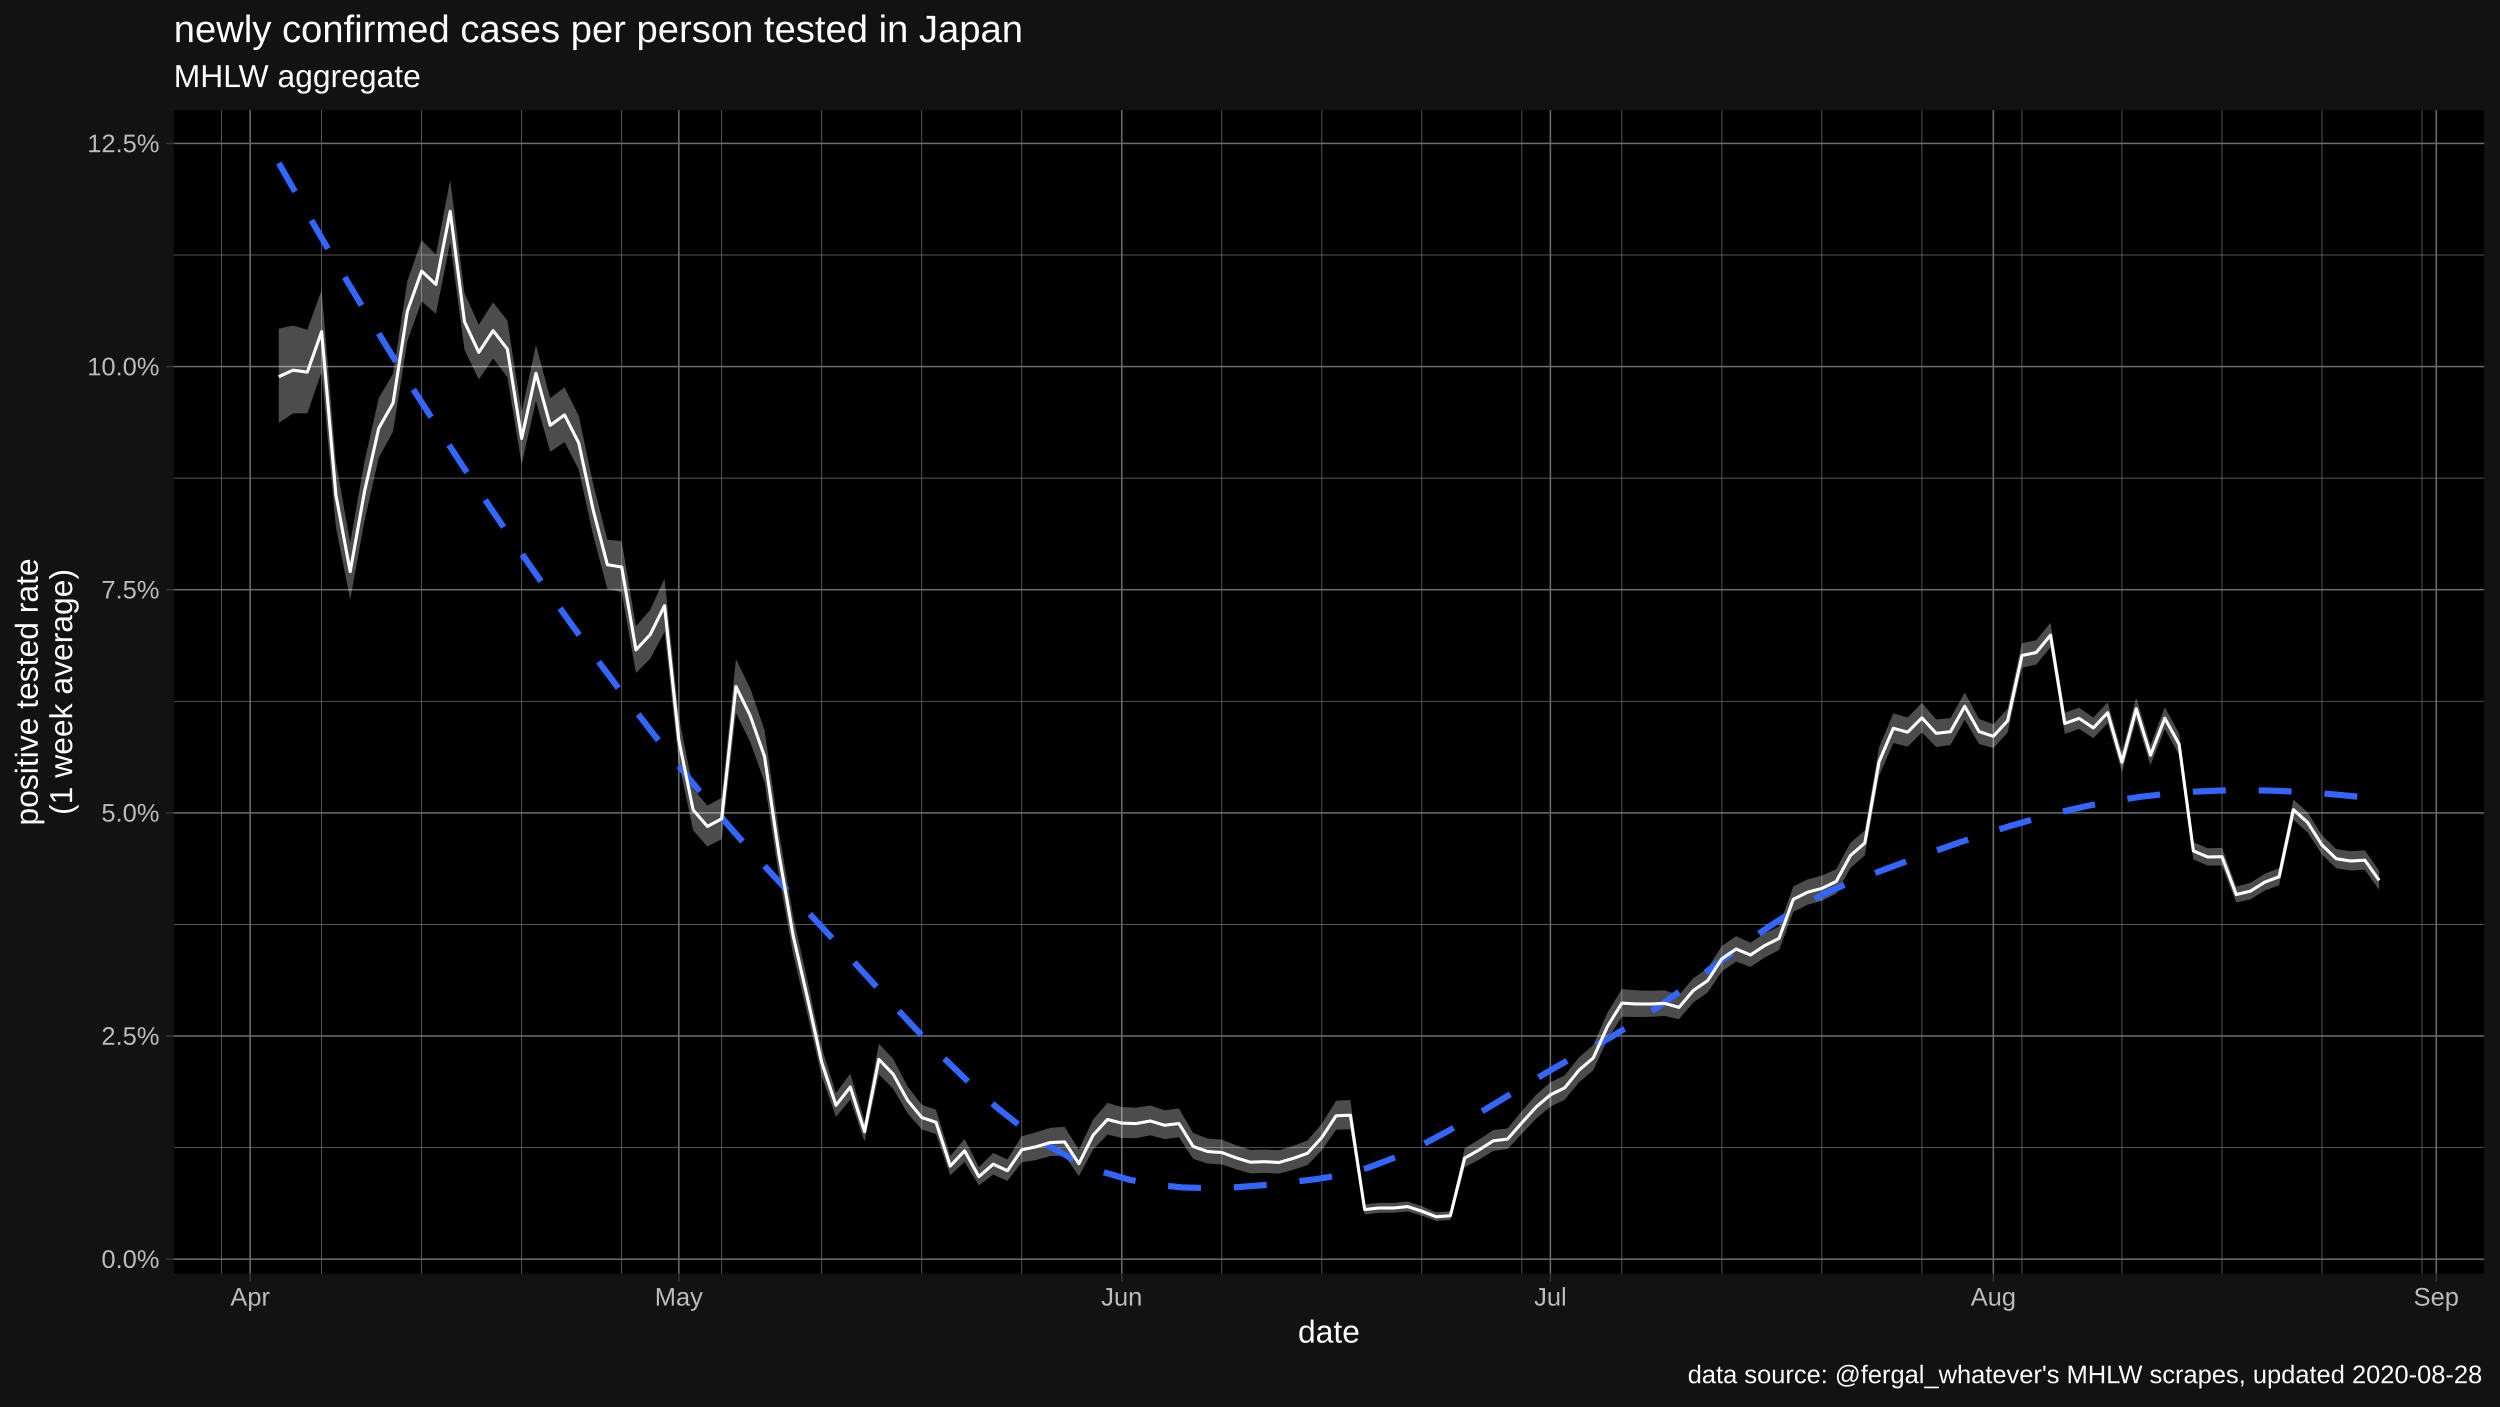
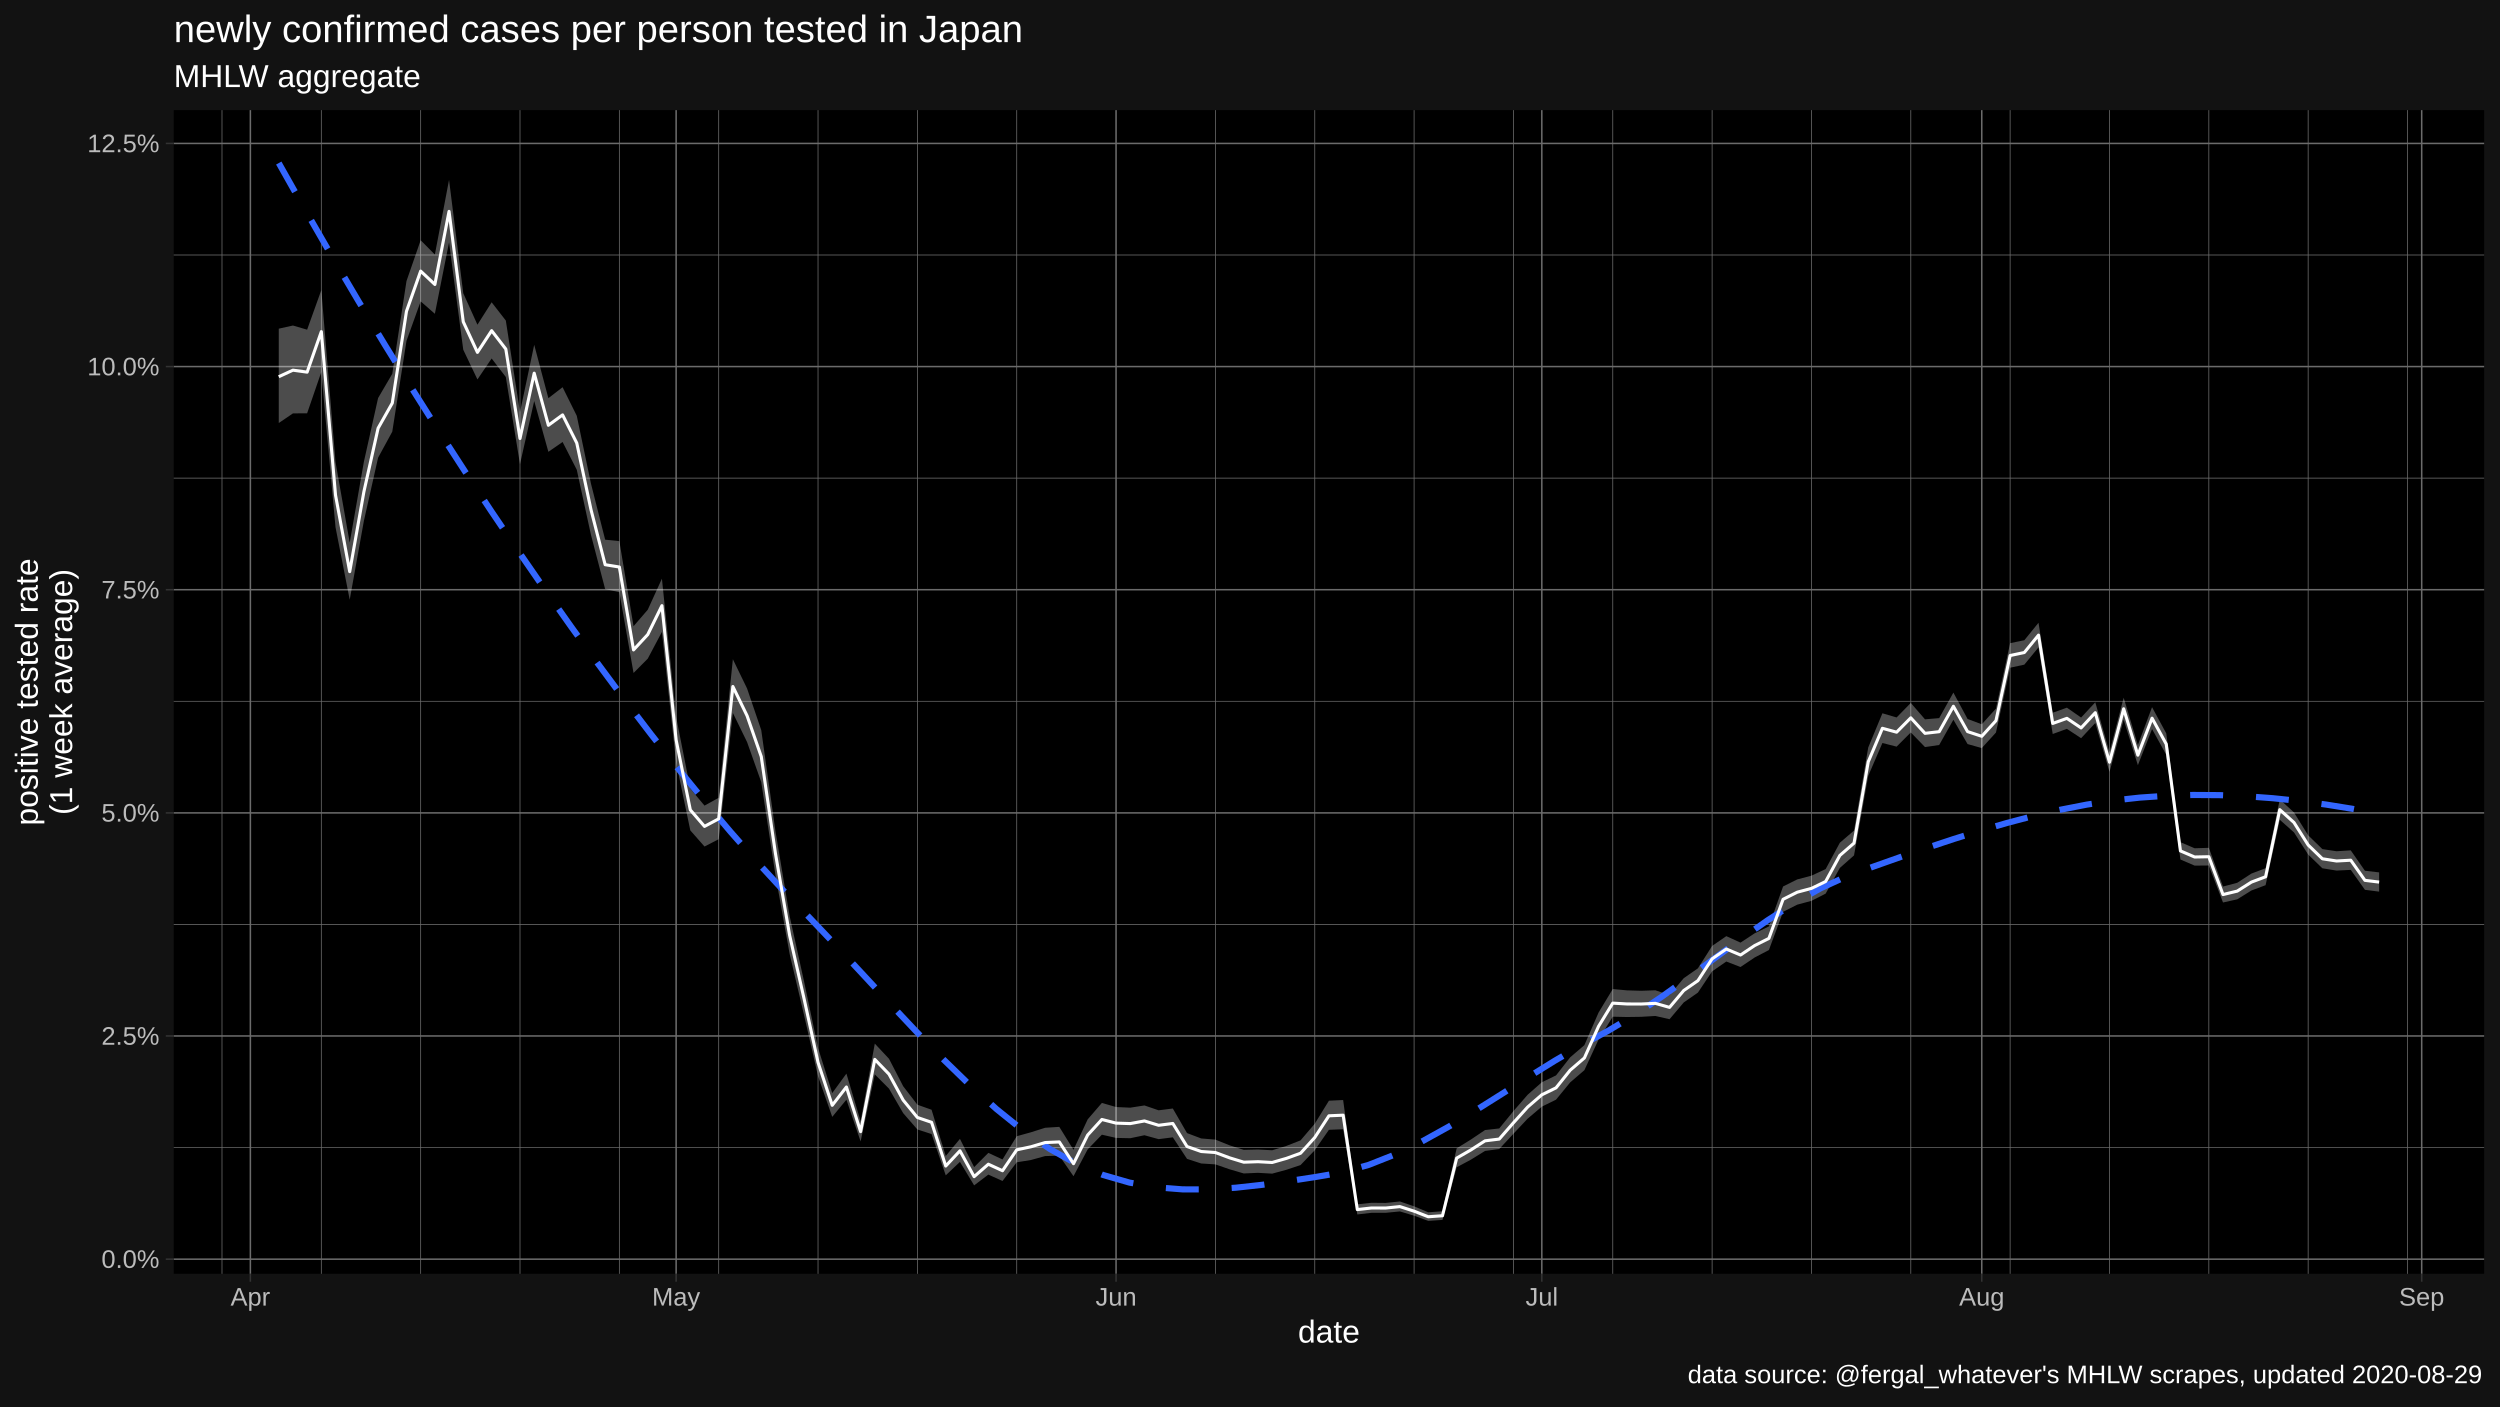
<svg xmlns="http://www.w3.org/2000/svg" viewBox="0 0 864.00 486.00">
  <defs>
    <style type="text/css">
    line, polyline, polygon, path, rect, circle {
      fill: none;
      stroke: #000000;
      stroke-linecap: round;
      stroke-linejoin: round;
      stroke-miterlimit: 10.00;
    }
  </style>
  </defs>
  <rect width="100%" height="100%" style="stroke: none; fill: #FFFFFF;" />
  <rect x="0.00" y="0.00" width="864.00" height="486.00" style="stroke-width: 1.07; stroke: #121212; fill: #121212;" />
  <defs>
    <clipPath id="cpNjAuMDR8ODU4LjUyfDQ0MC4yMnwzOC4wNw==">
      <rect x="60.04" y="38.07" width="798.48" height="402.15" />
    </clipPath>
  </defs>
  <rect x="60.04" y="38.07" width="798.48" height="402.15" style="stroke-width: 1.07; stroke: none; fill: #000000;" clip-path="url(#cpNjAuMDR8ODU4LjUyfDQ0MC4yMnwzOC4wNw==)" />
  <polyline points="60.04,396.60 858.52,396.60 " style="stroke-width: 0.27; stroke: #6B6B6B; stroke-linecap: butt;" clip-path="url(#cpNjAuMDR8ODU4LjUyfDQ0MC4yMnwzOC4wNw==)" />
  <polyline points="60.04,319.48 858.52,319.48 " style="stroke-width: 0.27; stroke: #6B6B6B; stroke-linecap: butt;" clip-path="url(#cpNjAuMDR8ODU4LjUyfDQ0MC4yMnwzOC4wNw==)" />
  <polyline points="60.04,242.37 858.52,242.37 " style="stroke-width: 0.27; stroke: #6B6B6B; stroke-linecap: butt;" clip-path="url(#cpNjAuMDR8ODU4LjUyfDQ0MC4yMnwzOC4wNw==)" />
  <polyline points="60.04,165.25 858.52,165.25 " style="stroke-width: 0.27; stroke: #6B6B6B; stroke-linecap: butt;" clip-path="url(#cpNjAuMDR8ODU4LjUyfDQ0MC4yMnwzOC4wNw==)" />
  <polyline points="60.04,88.13 858.52,88.13 " style="stroke-width: 0.27; stroke: #6B6B6B; stroke-linecap: butt;" clip-path="url(#cpNjAuMDR8ODU4LjUyfDQ0MC4yMnwzOC4wNw==)" />
-   <polyline points="76.58,440.22 76.58,38.07 " style="stroke-width: 0.27; stroke: #6B6B6B; stroke-linecap: butt;" clip-path="url(#cpNjAuMDR8ODU4LjUyfDQ0MC4yMnwzOC4wNw==)" />
-   <polyline points="111.15,440.22 111.15,38.07 " style="stroke-width: 0.27; stroke: #6B6B6B; stroke-linecap: butt;" clip-path="url(#cpNjAuMDR8ODU4LjUyfDQ0MC4yMnwzOC4wNw==)" />
-   <polyline points="145.72,440.22 145.72,38.07 " style="stroke-width: 0.27; stroke: #6B6B6B; stroke-linecap: butt;" clip-path="url(#cpNjAuMDR8ODU4LjUyfDQ0MC4yMnwzOC4wNw==)" />
-   <polyline points="180.28,440.22 180.28,38.07 " style="stroke-width: 0.27; stroke: #6B6B6B; stroke-linecap: butt;" clip-path="url(#cpNjAuMDR8ODU4LjUyfDQ0MC4yMnwzOC4wNw==)" />
-   <polyline points="214.85,440.22 214.85,38.07 " style="stroke-width: 0.27; stroke: #6B6B6B; stroke-linecap: butt;" clip-path="url(#cpNjAuMDR8ODU4LjUyfDQ0MC4yMnwzOC4wNw==)" />
-   <polyline points="249.41,440.22 249.41,38.07 " style="stroke-width: 0.27; stroke: #6B6B6B; stroke-linecap: butt;" clip-path="url(#cpNjAuMDR8ODU4LjUyfDQ0MC4yMnwzOC4wNw==)" />
-   <polyline points="283.98,440.22 283.98,38.07 " style="stroke-width: 0.27; stroke: #6B6B6B; stroke-linecap: butt;" clip-path="url(#cpNjAuMDR8ODU4LjUyfDQ0MC4yMnwzOC4wNw==)" />
-   <polyline points="318.55,440.22 318.55,38.07 " style="stroke-width: 0.27; stroke: #6B6B6B; stroke-linecap: butt;" clip-path="url(#cpNjAuMDR8ODU4LjUyfDQ0MC4yMnwzOC4wNw==)" />
-   <polyline points="353.11,440.22 353.11,38.07 " style="stroke-width: 0.27; stroke: #6B6B6B; stroke-linecap: butt;" clip-path="url(#cpNjAuMDR8ODU4LjUyfDQ0MC4yMnwzOC4wNw==)" />
-   <polyline points="422.25,440.22 422.25,38.07 " style="stroke-width: 0.27; stroke: #6B6B6B; stroke-linecap: butt;" clip-path="url(#cpNjAuMDR8ODU4LjUyfDQ0MC4yMnwzOC4wNw==)" />
-   <polyline points="456.81,440.22 456.81,38.07 " style="stroke-width: 0.27; stroke: #6B6B6B; stroke-linecap: butt;" clip-path="url(#cpNjAuMDR8ODU4LjUyfDQ0MC4yMnwzOC4wNw==)" />
-   <polyline points="491.38,440.22 491.38,38.07 " style="stroke-width: 0.27; stroke: #6B6B6B; stroke-linecap: butt;" clip-path="url(#cpNjAuMDR8ODU4LjUyfDQ0MC4yMnwzOC4wNw==)" />
-   <polyline points="525.94,440.22 525.94,38.07 " style="stroke-width: 0.27; stroke: #6B6B6B; stroke-linecap: butt;" clip-path="url(#cpNjAuMDR8ODU4LjUyfDQ0MC4yMnwzOC4wNw==)" />
-   <polyline points="560.51,440.22 560.51,38.07 " style="stroke-width: 0.27; stroke: #6B6B6B; stroke-linecap: butt;" clip-path="url(#cpNjAuMDR8ODU4LjUyfDQ0MC4yMnwzOC4wNw==)" />
-   <polyline points="595.08,440.22 595.08,38.07 " style="stroke-width: 0.27; stroke: #6B6B6B; stroke-linecap: butt;" clip-path="url(#cpNjAuMDR8ODU4LjUyfDQ0MC4yMnwzOC4wNw==)" />
-   <polyline points="629.64,440.22 629.64,38.07 " style="stroke-width: 0.27; stroke: #6B6B6B; stroke-linecap: butt;" clip-path="url(#cpNjAuMDR8ODU4LjUyfDQ0MC4yMnwzOC4wNw==)" />
-   <polyline points="664.21,440.22 664.21,38.07 " style="stroke-width: 0.27; stroke: #6B6B6B; stroke-linecap: butt;" clip-path="url(#cpNjAuMDR8ODU4LjUyfDQ0MC4yMnwzOC4wNw==)" />
-   <polyline points="698.78,440.22 698.78,38.07 " style="stroke-width: 0.27; stroke: #6B6B6B; stroke-linecap: butt;" clip-path="url(#cpNjAuMDR8ODU4LjUyfDQ0MC4yMnwzOC4wNw==)" />
-   <polyline points="733.34,440.22 733.34,38.07 " style="stroke-width: 0.27; stroke: #6B6B6B; stroke-linecap: butt;" clip-path="url(#cpNjAuMDR8ODU4LjUyfDQ0MC4yMnwzOC4wNw==)" />
-   <polyline points="767.91,440.22 767.91,38.07 " style="stroke-width: 0.27; stroke: #6B6B6B; stroke-linecap: butt;" clip-path="url(#cpNjAuMDR8ODU4LjUyfDQ0MC4yMnwzOC4wNw==)" />
-   <polyline points="802.47,440.22 802.47,38.07 " style="stroke-width: 0.27; stroke: #6B6B6B; stroke-linecap: butt;" clip-path="url(#cpNjAuMDR8ODU4LjUyfDQ0MC4yMnwzOC4wNw==)" />
-   <polyline points="837.04,440.22 837.04,38.07 " style="stroke-width: 0.27; stroke: #6B6B6B; stroke-linecap: butt;" clip-path="url(#cpNjAuMDR8ODU4LjUyfDQ0MC4yMnwzOC4wNw==)" />
+   <polyline points="76.72,440.22 76.72,38.07 " style="stroke-width: 0.27; stroke: #6B6B6B; stroke-linecap: butt;" clip-path="url(#cpNjAuMDR8ODU4LjUyfDQ0MC4yMnwzOC4wNw==)" />
+   <polyline points="111.05,440.22 111.05,38.07 " style="stroke-width: 0.27; stroke: #6B6B6B; stroke-linecap: butt;" clip-path="url(#cpNjAuMDR8ODU4LjUyfDQ0MC4yMnwzOC4wNw==)" />
+   <polyline points="145.38,440.22 145.38,38.07 " style="stroke-width: 0.27; stroke: #6B6B6B; stroke-linecap: butt;" clip-path="url(#cpNjAuMDR8ODU4LjUyfDQ0MC4yMnwzOC4wNw==)" />
+   <polyline points="179.71,440.22 179.71,38.07 " style="stroke-width: 0.27; stroke: #6B6B6B; stroke-linecap: butt;" clip-path="url(#cpNjAuMDR8ODU4LjUyfDQ0MC4yMnwzOC4wNw==)" />
+   <polyline points="214.05,440.22 214.05,38.07 " style="stroke-width: 0.27; stroke: #6B6B6B; stroke-linecap: butt;" clip-path="url(#cpNjAuMDR8ODU4LjUyfDQ0MC4yMnwzOC4wNw==)" />
+   <polyline points="248.38,440.22 248.38,38.07 " style="stroke-width: 0.27; stroke: #6B6B6B; stroke-linecap: butt;" clip-path="url(#cpNjAuMDR8ODU4LjUyfDQ0MC4yMnwzOC4wNw==)" />
+   <polyline points="282.71,440.22 282.71,38.07 " style="stroke-width: 0.27; stroke: #6B6B6B; stroke-linecap: butt;" clip-path="url(#cpNjAuMDR8ODU4LjUyfDQ0MC4yMnwzOC4wNw==)" />
+   <polyline points="317.05,440.22 317.05,38.07 " style="stroke-width: 0.27; stroke: #6B6B6B; stroke-linecap: butt;" clip-path="url(#cpNjAuMDR8ODU4LjUyfDQ0MC4yMnwzOC4wNw==)" />
+   <polyline points="351.38,440.22 351.38,38.07 " style="stroke-width: 0.27; stroke: #6B6B6B; stroke-linecap: butt;" clip-path="url(#cpNjAuMDR8ODU4LjUyfDQ0MC4yMnwzOC4wNw==)" />
+   <polyline points="420.04,440.22 420.04,38.07 " style="stroke-width: 0.27; stroke: #6B6B6B; stroke-linecap: butt;" clip-path="url(#cpNjAuMDR8ODU4LjUyfDQ0MC4yMnwzOC4wNw==)" />
+   <polyline points="454.38,440.22 454.38,38.07 " style="stroke-width: 0.27; stroke: #6B6B6B; stroke-linecap: butt;" clip-path="url(#cpNjAuMDR8ODU4LjUyfDQ0MC4yMnwzOC4wNw==)" />
+   <polyline points="488.71,440.22 488.71,38.07 " style="stroke-width: 0.27; stroke: #6B6B6B; stroke-linecap: butt;" clip-path="url(#cpNjAuMDR8ODU4LjUyfDQ0MC4yMnwzOC4wNw==)" />
+   <polyline points="523.04,440.22 523.04,38.07 " style="stroke-width: 0.27; stroke: #6B6B6B; stroke-linecap: butt;" clip-path="url(#cpNjAuMDR8ODU4LjUyfDQ0MC4yMnwzOC4wNw==)" />
+   <polyline points="557.37,440.22 557.37,38.07 " style="stroke-width: 0.27; stroke: #6B6B6B; stroke-linecap: butt;" clip-path="url(#cpNjAuMDR8ODU4LjUyfDQ0MC4yMnwzOC4wNw==)" />
+   <polyline points="591.71,440.22 591.71,38.07 " style="stroke-width: 0.27; stroke: #6B6B6B; stroke-linecap: butt;" clip-path="url(#cpNjAuMDR8ODU4LjUyfDQ0MC4yMnwzOC4wNw==)" />
+   <polyline points="626.04,440.22 626.04,38.07 " style="stroke-width: 0.27; stroke: #6B6B6B; stroke-linecap: butt;" clip-path="url(#cpNjAuMDR8ODU4LjUyfDQ0MC4yMnwzOC4wNw==)" />
+   <polyline points="660.37,440.22 660.37,38.07 " style="stroke-width: 0.27; stroke: #6B6B6B; stroke-linecap: butt;" clip-path="url(#cpNjAuMDR8ODU4LjUyfDQ0MC4yMnwzOC4wNw==)" />
+   <polyline points="694.70,440.22 694.70,38.07 " style="stroke-width: 0.27; stroke: #6B6B6B; stroke-linecap: butt;" clip-path="url(#cpNjAuMDR8ODU4LjUyfDQ0MC4yMnwzOC4wNw==)" />
+   <polyline points="729.04,440.22 729.04,38.07 " style="stroke-width: 0.27; stroke: #6B6B6B; stroke-linecap: butt;" clip-path="url(#cpNjAuMDR8ODU4LjUyfDQ0MC4yMnwzOC4wNw==)" />
+   <polyline points="763.37,440.22 763.37,38.07 " style="stroke-width: 0.27; stroke: #6B6B6B; stroke-linecap: butt;" clip-path="url(#cpNjAuMDR8ODU4LjUyfDQ0MC4yMnwzOC4wNw==)" />
+   <polyline points="797.70,440.22 797.70,38.07 " style="stroke-width: 0.27; stroke: #6B6B6B; stroke-linecap: butt;" clip-path="url(#cpNjAuMDR8ODU4LjUyfDQ0MC4yMnwzOC4wNw==)" />
+   <polyline points="832.04,440.22 832.04,38.07 " style="stroke-width: 0.27; stroke: #6B6B6B; stroke-linecap: butt;" clip-path="url(#cpNjAuMDR8ODU4LjUyfDQ0MC4yMnwzOC4wNw==)" />
  <polyline points="60.04,435.16 858.52,435.16 " style="stroke-width: 0.53; stroke: #6B6B6B; stroke-linecap: butt;" clip-path="url(#cpNjAuMDR8ODU4LjUyfDQ0MC4yMnwzOC4wNw==)" />
  <polyline points="60.04,358.04 858.52,358.04 " style="stroke-width: 0.53; stroke: #6B6B6B; stroke-linecap: butt;" clip-path="url(#cpNjAuMDR8ODU4LjUyfDQ0MC4yMnwzOC4wNw==)" />
  <polyline points="60.04,280.93 858.52,280.93 " style="stroke-width: 0.53; stroke: #6B6B6B; stroke-linecap: butt;" clip-path="url(#cpNjAuMDR8ODU4LjUyfDQ0MC4yMnwzOC4wNw==)" />
  <polyline points="60.04,203.81 858.52,203.81 " style="stroke-width: 0.53; stroke: #6B6B6B; stroke-linecap: butt;" clip-path="url(#cpNjAuMDR8ODU4LjUyfDQ0MC4yMnwzOC4wNw==)" />
  <polyline points="60.04,126.69 858.52,126.69 " style="stroke-width: 0.53; stroke: #6B6B6B; stroke-linecap: butt;" clip-path="url(#cpNjAuMDR8ODU4LjUyfDQ0MC4yMnwzOC4wNw==)" />
-   <polyline points="60.04,49.58 858.52,49.58 " style="stroke-width: 0.53; stroke: #6B6B6B; stroke-linecap: butt;" clip-path="url(#cpNjAuMDR8ODU4LjUyfDQ0MC4yMnwzOC4wNw==)" />
-   <polyline points="86.46,440.22 86.46,38.07 " style="stroke-width: 0.53; stroke: #6B6B6B; stroke-linecap: butt;" clip-path="url(#cpNjAuMDR8ODU4LjUyfDQ0MC4yMnwzOC4wNw==)" />
-   <polyline points="234.60,440.22 234.60,38.07 " style="stroke-width: 0.53; stroke: #6B6B6B; stroke-linecap: butt;" clip-path="url(#cpNjAuMDR8ODU4LjUyfDQ0MC4yMnwzOC4wNw==)" />
-   <polyline points="387.68,440.22 387.68,38.07 " style="stroke-width: 0.53; stroke: #6B6B6B; stroke-linecap: butt;" clip-path="url(#cpNjAuMDR8ODU4LjUyfDQ0MC4yMnwzOC4wNw==)" />
-   <polyline points="535.82,440.22 535.82,38.07 " style="stroke-width: 0.53; stroke: #6B6B6B; stroke-linecap: butt;" clip-path="url(#cpNjAuMDR8ODU4LjUyfDQ0MC4yMnwzOC4wNw==)" />
-   <polyline points="688.90,440.22 688.90,38.07 " style="stroke-width: 0.53; stroke: #6B6B6B; stroke-linecap: butt;" clip-path="url(#cpNjAuMDR8ODU4LjUyfDQ0MC4yMnwzOC4wNw==)" />
-   <polyline points="841.98,440.22 841.98,38.07 " style="stroke-width: 0.53; stroke: #6B6B6B; stroke-linecap: butt;" clip-path="url(#cpNjAuMDR8ODU4LjUyfDQ0MC4yMnwzOC4wNw==)" />
-   <polygon points="96.34,113.59 101.27,112.50 106.21,113.94 111.15,100.25 116.09,159.67 121.03,187.54 125.96,159.58 130.90,137.56 135.84,129.19 140.78,97.14 145.72,83.02 150.65,87.98 155.59,62.15 160.53,101.33 165.47,112.22 170.41,104.47 175.34,110.78 180.28,142.45 185.22,119.17 190.16,137.61 195.10,133.83 200.03,143.69 204.97,167.15 209.91,186.51 214.85,187.02 219.79,216.42 224.72,210.74 229.66,199.99 234.60,247.75 239.54,272.57 244.48,278.42 249.41,275.71 254.35,227.83 259.29,237.94 264.23,252.33 269.17,287.26 274.10,316.63 279.04,338.85 283.98,362.15 288.92,377.76 293.86,371.04 298.79,387.49 303.73,360.67 308.67,365.91 313.61,375.40 318.55,381.79 323.48,383.53 328.42,399.51 333.36,393.59 338.30,403.36 343.24,398.43 348.17,400.71 353.11,392.69 358.05,391.32 362.99,389.76 367.93,389.44 372.87,397.37 377.80,386.86 382.74,381.17 387.68,382.59 392.62,382.81 397.56,382.04 402.49,383.72 407.43,383.10 412.37,391.59 417.31,393.45 422.25,393.85 427.18,395.83 432.12,397.39 437.06,397.27 442.00,397.53 446.94,396.03 451.87,394.11 456.81,388.36 461.75,380.40 466.69,380.17 471.63,416.21 476.56,415.68 481.50,415.73 486.44,415.22 491.38,416.91 496.32,418.97 501.25,418.61 506.19,396.87 511.13,393.83 516.07,390.54 521.01,389.99 525.94,384.00 530.88,378.35 535.82,374.03 540.76,371.66 545.70,365.41 550.63,361.20 555.57,349.93 560.51,341.81 565.45,342.27 570.39,342.41 575.32,342.24 580.26,343.92 585.20,338.06 590.14,334.65 595.08,326.91 600.01,323.53 604.95,325.77 609.89,322.54 614.83,320.17 619.77,306.37 624.70,303.92 629.64,302.63 634.58,300.36 639.52,291.25 644.46,287.04 649.39,258.34 654.33,246.52 659.27,247.95 664.21,242.93 669.15,248.60 674.09,248.18 679.02,239.36 683.96,248.47 688.90,250.32 693.84,244.89 698.78,222.27 703.71,221.26 708.65,215.22 713.59,246.32 718.53,244.57 723.47,247.98 728.40,242.71 733.34,259.98 738.28,241.13 743.22,257.47 748.16,244.40 753.09,253.45 758.03,291.05 762.97,293.16 767.91,293.01 772.85,306.39 777.78,305.09 782.72,301.92 787.66,300.05 792.60,276.27 797.54,280.78 802.47,288.68 807.41,293.45 812.35,294.19 817.29,293.88 822.23,300.93 822.23,307.52 817.29,300.63 812.35,300.87 807.41,300.08 802.47,295.33 797.54,287.68 792.60,283.31 787.66,305.92 782.72,307.76 777.78,310.81 772.85,311.90 767.91,299.11 762.97,299.16 758.03,297.05 753.09,260.86 748.16,251.96 743.22,264.45 738.28,248.74 733.34,266.78 728.40,249.87 723.47,255.12 718.53,251.89 713.59,253.67 708.65,223.73 703.71,229.70 698.78,230.76 693.84,253.18 688.90,258.53 683.96,257.15 679.02,248.74 674.09,257.47 669.15,258.19 664.21,253.13 659.27,258.04 654.33,256.78 649.39,268.15 644.46,295.63 639.52,299.96 634.58,308.84 629.64,311.33 624.70,312.65 619.77,315.13 614.83,328.34 609.89,330.90 604.95,334.20 600.01,332.30 595.08,335.70 590.14,343.04 585.20,346.45 580.26,352.24 575.32,351.12 570.39,351.41 565.45,351.48 560.51,351.37 555.57,359.25 550.63,369.86 545.70,374.07 540.76,380.05 535.82,382.46 530.88,386.61 525.94,391.83 521.01,397.11 516.07,397.76 511.13,400.79 506.19,403.42 501.25,421.60 496.32,421.94 491.38,420.14 486.44,418.67 481.50,419.15 476.56,419.15 471.63,419.71 466.69,390.27 461.75,390.46 456.81,397.52 451.87,402.65 446.94,404.28 442.00,405.61 437.06,405.33 432.12,405.55 427.18,404.11 422.25,402.41 417.31,402.10 412.37,400.50 407.43,393.06 402.49,393.69 397.56,392.34 392.62,393.37 387.68,393.26 382.74,392.15 377.80,397.23 372.87,406.50 367.93,399.40 362.99,399.54 358.05,400.90 353.11,401.69 348.17,408.15 343.24,405.94 338.30,409.67 333.36,401.55 328.42,406.20 323.48,391.93 318.55,390.34 313.61,384.71 308.67,376.24 303.73,371.30 298.79,394.48 293.86,380.05 288.92,385.99 283.98,371.93 279.04,350.52 274.10,329.68 269.17,302.45 264.23,270.30 259.29,256.47 254.35,246.39 249.41,290.03 244.48,292.56 239.54,286.99 234.60,263.53 229.66,218.39 224.72,227.64 219.79,232.58 214.85,204.66 209.91,203.60 204.97,184.88 200.03,162.34 195.10,152.75 190.16,156.15 185.22,138.58 180.28,160.44 175.34,130.30 170.41,123.90 165.47,131.14 160.53,120.87 155.59,83.76 150.65,108.45 145.72,104.15 140.78,117.82 135.84,149.19 130.90,158.18 125.96,180.03 121.03,207.28 116.09,182.20 111.15,128.56 106.21,142.84 101.27,142.87 96.34,146.20 " style="stroke-width: 1.07; stroke: none; fill: #FFFFFF; fill-opacity: 0.30;" clip-path="url(#cpNjAuMDR8ODU4LjUyfDQ0MC4yMnwzOC4wNw==)" />
-   <polyline points="96.34,56.35 105.52,72.53 114.71,88.33 123.90,103.78 133.09,118.88 142.28,133.64 151.47,148.08 160.65,162.19 169.84,175.99 179.03,189.50 188.22,202.72 197.41,215.66 206.60,228.29 215.79,240.61 224.97,252.57 234.16,264.18 243.35,275.39 252.54,286.20 261.73,296.59 270.92,306.52 280.11,316.17 289.29,326.08 298.48,336.15 307.67,346.20 316.86,356.04 326.05,365.52 335.24,374.45 344.42,382.66 353.61,389.98 362.80,396.23 371.99,401.25 381.18,405.04 390.37,407.73 399.56,409.47 408.74,410.38 417.93,410.62 427.12,410.32 436.31,409.61 445.50,408.63 454.69,407.53 463.87,406.05 473.06,403.48 482.25,399.95 491.44,395.66 500.63,390.78 509.82,385.49 519.01,379.97 528.19,374.41 537.38,368.98 546.57,363.87 555.76,359.01 564.95,353.43 574.14,347.21 583.33,340.58 592.51,333.77 601.70,327.02 610.89,320.57 620.08,314.64 629.27,309.48 638.46,305.31 647.64,301.86 656.83,298.43 666.02,295.07 675.21,291.82 684.40,288.71 693.59,285.79 702.78,283.10 711.96,280.67 721.15,278.56 730.34,276.79 739.53,275.40 748.72,274.35 757.91,273.63 767.10,273.22 776.28,273.09 785.47,273.25 794.66,273.65 803.85,274.30 813.04,275.16 822.23,276.23 " style="stroke-width: 2.13; stroke: #3366FF; stroke-dasharray: 11.38,11.38; stroke-linecap: butt;" clip-path="url(#cpNjAuMDR8ODU4LjUyfDQ0MC4yMnwzOC4wNw==)" />
-   <polyline points="96.34,130.19 101.27,127.93 106.21,128.62 111.15,114.61 116.09,171.10 121.03,197.55 125.96,169.94 130.90,147.99 135.84,139.31 140.78,107.59 145.72,93.69 150.65,98.31 155.59,73.06 160.53,111.20 165.47,121.78 170.41,114.28 175.34,120.64 180.28,151.54 185.22,128.98 190.16,146.98 195.10,143.39 200.03,153.12 204.97,176.12 209.91,195.16 214.85,195.96 219.79,224.61 224.72,219.30 229.66,209.32 234.60,255.76 239.54,279.90 244.48,285.61 249.41,282.99 254.35,237.26 259.29,247.37 264.23,261.48 269.17,295.00 274.10,323.29 279.04,344.82 283.98,367.17 288.92,381.99 293.86,375.67 298.79,391.09 303.73,366.13 308.67,371.23 313.61,380.20 318.55,386.20 323.48,387.87 328.42,402.98 333.36,397.72 338.30,406.65 343.24,402.35 348.17,404.60 353.11,397.38 358.05,396.33 362.99,394.87 367.93,394.65 372.87,402.17 377.80,392.27 382.74,386.89 387.68,388.15 392.62,388.31 397.56,387.40 402.49,388.90 407.43,388.28 412.37,396.23 417.31,397.96 422.25,398.31 427.18,400.15 432.12,401.65 437.06,401.48 442.00,401.75 446.94,400.34 451.87,398.56 456.81,393.12 461.75,385.62 466.69,385.41 471.63,418.03 476.56,417.48 481.50,417.50 486.44,417.00 491.38,418.58 496.32,420.51 501.25,420.16 506.19,400.25 511.13,397.42 516.07,394.27 521.01,393.66 525.94,388.04 530.88,382.60 535.82,378.36 540.76,375.96 545.70,369.85 550.63,365.63 555.57,354.69 560.51,346.68 565.45,346.97 570.39,346.99 575.32,346.76 580.26,348.15 585.20,342.32 590.14,338.91 595.08,331.37 600.01,327.98 604.95,330.05 609.89,326.78 614.83,324.31 619.77,310.80 624.70,308.34 629.64,307.03 634.58,304.65 639.52,295.65 644.46,291.38 649.39,263.30 654.33,251.70 659.27,253.04 664.21,248.08 669.15,253.44 674.09,252.87 679.02,244.09 683.96,252.84 688.90,254.46 693.84,249.07 698.78,226.55 703.71,225.51 708.65,219.50 713.59,250.02 718.53,248.26 723.47,251.57 728.40,246.31 733.34,263.41 738.28,244.96 743.22,260.98 748.16,248.21 753.09,257.18 758.03,294.07 762.97,296.18 767.91,296.08 772.85,309.16 777.78,307.97 782.72,304.86 787.66,303.01 792.60,279.82 797.54,284.26 802.47,292.03 807.41,296.79 812.35,297.56 817.29,297.29 822.23,304.25 " style="stroke-width: 1.07; stroke: #FFFFFF; stroke-linecap: butt;" clip-path="url(#cpNjAuMDR8ODU4LjUyfDQ0MC4yMnwzOC4wNw==)" />
+   <polyline points="60.04,49.57 858.52,49.57 " style="stroke-width: 0.53; stroke: #6B6B6B; stroke-linecap: butt;" clip-path="url(#cpNjAuMDR8ODU4LjUyfDQ0MC4yMnwzOC4wNw==)" />
+   <polyline points="86.53,440.22 86.53,38.07 " style="stroke-width: 0.53; stroke: #6B6B6B; stroke-linecap: butt;" clip-path="url(#cpNjAuMDR8ODU4LjUyfDQ0MC4yMnwzOC4wNw==)" />
+   <polyline points="233.67,440.22 233.67,38.07 " style="stroke-width: 0.53; stroke: #6B6B6B; stroke-linecap: butt;" clip-path="url(#cpNjAuMDR8ODU4LjUyfDQ0MC4yMnwzOC4wNw==)" />
+   <polyline points="385.71,440.22 385.71,38.07 " style="stroke-width: 0.53; stroke: #6B6B6B; stroke-linecap: butt;" clip-path="url(#cpNjAuMDR8ODU4LjUyfDQ0MC4yMnwzOC4wNw==)" />
+   <polyline points="532.85,440.22 532.85,38.07 " style="stroke-width: 0.53; stroke: #6B6B6B; stroke-linecap: butt;" clip-path="url(#cpNjAuMDR8ODU4LjUyfDQ0MC4yMnwzOC4wNw==)" />
+   <polyline points="684.90,440.22 684.90,38.07 " style="stroke-width: 0.53; stroke: #6B6B6B; stroke-linecap: butt;" clip-path="url(#cpNjAuMDR8ODU4LjUyfDQ0MC4yMnwzOC4wNw==)" />
+   <polyline points="836.94,440.22 836.94,38.07 " style="stroke-width: 0.53; stroke: #6B6B6B; stroke-linecap: butt;" clip-path="url(#cpNjAuMDR8ODU4LjUyfDQ0MC4yMnwzOC4wNw==)" />
+   <polygon points="96.34,113.59 101.24,112.50 106.14,113.94 111.05,100.25 115.95,159.66 120.86,187.54 125.76,159.57 130.67,137.56 135.57,129.19 140.48,97.14 145.38,83.02 150.29,87.98 155.19,62.15 160.10,101.33 165.00,112.22 169.91,104.47 174.81,110.78 179.71,142.44 184.62,119.16 189.52,137.61 194.43,133.82 199.33,143.69 204.24,167.15 209.14,186.51 214.05,187.02 218.95,216.42 223.86,210.73 228.76,199.99 233.67,247.75 238.57,272.57 243.48,278.42 248.38,275.71 253.28,227.83 258.19,237.94 263.09,252.33 268.00,287.26 272.90,316.63 277.81,338.85 282.71,362.15 287.62,377.76 292.52,371.04 297.43,387.49 302.33,360.67 307.24,365.91 312.14,375.40 317.05,381.79 321.95,383.53 326.85,399.51 331.76,393.59 336.66,403.36 341.57,398.43 346.47,400.71 351.38,392.68 356.28,391.32 361.19,389.76 366.09,389.44 371.00,397.37 375.90,386.86 380.81,381.17 385.71,382.59 390.62,382.81 395.52,382.04 400.42,383.72 405.33,383.10 410.23,391.59 415.14,393.45 420.04,393.85 424.95,395.83 429.85,397.39 434.76,397.27 439.66,397.53 444.57,396.03 449.47,394.11 454.38,388.36 459.28,380.40 464.19,380.17 469.09,416.21 473.99,415.68 478.90,415.73 483.80,415.22 488.71,416.91 493.61,418.97 498.52,418.61 503.42,396.86 508.33,393.83 513.23,390.54 518.14,389.99 523.04,384.00 527.95,378.35 532.85,374.03 537.76,371.66 542.66,365.41 547.56,361.20 552.47,349.93 557.37,341.81 562.28,342.27 567.18,342.41 572.09,342.24 576.99,343.92 581.90,338.06 586.80,334.65 591.71,326.91 596.61,323.53 601.52,325.77 606.42,322.54 611.33,320.17 616.23,306.37 621.13,303.92 626.04,302.63 630.94,300.36 635.85,291.25 640.75,287.04 645.66,258.34 650.56,246.51 655.47,247.95 660.37,242.93 665.28,248.60 670.18,248.18 675.09,239.36 679.99,248.47 684.90,250.32 689.80,244.88 694.70,222.27 699.61,221.26 704.51,215.22 709.42,246.32 714.32,244.57 719.23,247.98 724.13,242.71 729.04,259.98 733.94,241.13 738.85,257.47 743.75,244.40 748.66,253.45 753.56,291.05 758.47,293.16 763.37,293.01 768.27,306.39 773.18,305.09 778.08,301.91 782.99,300.05 787.89,276.27 792.80,280.78 797.70,288.68 802.61,293.45 807.51,294.19 812.42,293.88 817.32,300.93 822.23,301.50 822.23,308.15 817.32,307.52 812.42,300.63 807.51,300.87 802.61,300.08 797.70,295.33 792.80,287.68 787.89,283.31 782.99,305.92 778.08,307.76 773.18,310.81 768.27,311.90 763.37,299.11 758.47,299.16 753.56,297.05 748.66,260.86 743.75,251.96 738.85,264.45 733.94,248.74 729.04,266.78 724.13,249.87 719.23,255.12 714.32,251.89 709.42,253.67 704.51,223.73 699.61,229.70 694.70,230.76 689.80,253.18 684.90,258.53 679.99,257.15 675.09,248.74 670.18,257.47 665.28,258.19 660.37,253.13 655.47,258.04 650.56,256.78 645.66,268.15 640.75,295.62 635.85,299.96 630.94,308.84 626.04,311.33 621.13,312.65 616.23,315.13 611.33,328.34 606.42,330.90 601.52,334.20 596.61,332.30 591.71,335.70 586.80,343.04 581.90,346.45 576.99,352.24 572.09,351.12 567.18,351.41 562.28,351.48 557.37,351.37 552.47,359.25 547.56,369.86 542.66,374.07 537.76,380.05 532.85,382.46 527.95,386.61 523.04,391.83 518.14,397.11 513.23,397.76 508.33,400.79 503.42,403.42 498.52,421.60 493.61,421.94 488.71,420.14 483.80,418.67 478.90,419.15 473.99,419.15 469.09,419.71 464.19,390.27 459.28,390.46 454.38,397.52 449.47,402.65 444.57,404.28 439.66,405.61 434.76,405.33 429.85,405.55 424.95,404.11 420.04,402.41 415.14,402.10 410.23,400.50 405.33,393.06 400.42,393.69 395.52,392.34 390.62,393.37 385.71,393.26 380.81,392.15 375.90,397.23 371.00,406.50 366.09,399.40 361.19,399.54 356.28,400.90 351.38,401.69 346.47,408.15 341.57,405.94 336.66,409.67 331.76,401.55 326.85,406.20 321.95,391.93 317.05,390.34 312.14,384.71 307.24,376.24 302.33,371.30 297.43,394.48 292.52,380.05 287.62,385.99 282.71,371.93 277.81,350.52 272.90,329.68 268.00,302.45 263.09,270.30 258.19,256.47 253.28,246.39 248.38,290.03 243.48,292.56 238.57,286.99 233.67,263.53 228.76,218.39 223.86,227.64 218.95,232.58 214.05,204.66 209.14,203.60 204.24,184.88 199.33,162.34 194.43,152.75 189.52,156.15 184.62,138.58 179.71,160.44 174.81,130.30 169.91,123.89 165.00,131.14 160.10,120.87 155.19,83.76 150.29,108.45 145.38,104.15 140.48,117.82 135.57,149.19 130.67,158.18 125.76,180.03 120.86,207.28 115.95,182.20 111.05,128.56 106.14,142.84 101.24,142.87 96.34,146.20 " style="stroke-width: 1.07; stroke: none; fill: #FFFFFF; fill-opacity: 0.30;" clip-path="url(#cpNjAuMDR8ODU4LjUyfDQ0MC4yMnwzOC4wNw==)" />
+   <polyline points="96.34,56.35 105.52,72.63 114.71,88.55 123.90,104.09 133.09,119.29 142.28,134.14 151.47,148.66 160.65,162.85 169.84,176.74 179.03,190.32 188.22,203.61 197.41,216.62 206.60,229.32 215.79,241.70 224.97,253.73 234.16,265.40 243.35,276.68 252.54,287.54 261.73,297.98 270.92,307.96 280.11,317.50 289.29,327.16 298.48,337.03 307.67,346.94 316.86,356.70 326.05,366.14 335.24,375.07 344.42,383.33 353.61,390.73 362.80,397.08 371.99,402.22 381.18,406.06 390.37,408.71 399.56,410.32 408.74,411.05 417.93,411.06 427.12,410.47 436.31,409.46 445.50,408.17 454.69,406.76 463.87,405.18 473.06,402.57 482.25,398.94 491.44,394.49 500.63,389.40 509.82,383.86 519.01,378.08 528.19,372.25 537.38,366.56 546.57,361.19 555.76,356.25 564.95,350.75 574.14,344.59 583.33,338.00 592.51,331.23 601.70,324.50 610.89,318.05 620.08,312.12 629.27,306.95 638.46,302.76 647.64,299.43 656.83,296.18 666.02,293.01 675.21,289.96 684.40,287.09 693.59,284.42 702.78,282.00 711.96,279.87 721.15,278.08 730.34,276.66 739.53,275.65 748.72,275.02 757.91,274.74 767.10,274.80 776.28,275.18 785.47,275.86 794.66,276.82 803.85,278.05 813.04,279.53 822.23,281.23 " style="stroke-width: 2.13; stroke: #3366FF; stroke-dasharray: 11.38,11.38; stroke-linecap: butt;" clip-path="url(#cpNjAuMDR8ODU4LjUyfDQ0MC4yMnwzOC4wNw==)" />
+   <polyline points="96.34,130.19 101.24,127.93 106.14,128.61 111.05,114.61 115.95,171.09 120.86,197.55 125.76,169.94 130.67,147.99 135.57,139.31 140.48,107.59 145.38,93.69 150.29,98.31 155.19,73.06 160.10,111.20 165.00,121.78 169.91,114.28 174.81,120.64 179.71,151.54 184.62,128.97 189.52,146.98 194.43,143.39 199.33,153.12 204.24,176.12 209.14,195.16 214.05,195.96 218.95,224.61 223.86,219.30 228.76,209.32 233.67,255.76 238.57,279.90 243.48,285.60 248.38,282.99 253.28,237.26 258.19,247.37 263.09,261.48 268.00,295.00 272.90,323.29 277.81,344.82 282.71,367.17 287.62,381.99 292.52,375.67 297.43,391.09 302.33,366.13 307.24,371.23 312.14,380.20 317.05,386.20 321.95,387.87 326.85,402.98 331.76,397.72 336.66,406.65 341.57,402.35 346.47,404.60 351.38,397.38 356.28,396.33 361.19,394.87 366.09,394.65 371.00,402.17 375.90,392.27 380.81,386.89 385.71,388.15 390.62,388.31 395.52,387.40 400.42,388.90 405.33,388.27 410.23,396.23 415.14,397.96 420.04,398.31 424.95,400.15 429.85,401.65 434.76,401.48 439.66,401.75 444.57,400.34 449.47,398.56 454.38,393.12 459.28,385.62 464.19,385.41 469.09,418.03 473.99,417.48 478.90,417.50 483.80,417.00 488.71,418.58 493.61,420.51 498.52,420.16 503.42,400.25 508.33,397.42 513.23,394.27 518.14,393.66 523.04,388.04 527.95,382.60 532.85,378.36 537.76,375.96 542.66,369.85 547.56,365.63 552.47,354.69 557.37,346.68 562.28,346.97 567.18,346.99 572.09,346.76 576.99,348.15 581.90,342.32 586.80,338.91 591.71,331.37 596.61,327.98 601.52,330.05 606.42,326.78 611.33,324.31 616.23,310.80 621.13,308.34 626.04,307.03 630.94,304.65 635.85,295.65 640.75,291.38 645.66,263.30 650.56,251.70 655.47,253.04 660.37,248.08 665.28,253.44 670.18,252.87 675.09,244.09 679.99,252.84 684.90,254.46 689.80,249.07 694.70,226.55 699.61,225.51 704.51,219.50 709.42,250.02 714.32,248.26 719.23,251.57 724.13,246.31 729.04,263.41 733.94,244.96 738.85,260.98 743.75,248.21 748.66,257.18 753.56,294.07 758.47,296.18 763.37,296.08 768.27,309.16 773.18,307.97 778.08,304.86 782.99,303.01 787.89,279.82 792.80,284.26 797.70,292.03 802.61,296.79 807.51,297.56 812.42,297.29 817.32,304.25 822.23,304.85 " style="stroke-width: 1.07; stroke: #FFFFFF; stroke-linecap: butt;" clip-path="url(#cpNjAuMDR8ODU4LjUyfDQ0MC4yMnwzOC4wNw==)" />
  <defs>
    <clipPath id="cpMC4wMHw4NjQuMDB8NDg2LjAwfDAuMDA=">
      <rect x="0.00" y="0.00" width="864.00" height="486.00" />
    </clipPath>
  </defs>
  <g clip-path="url(#cpMC4wMHw4NjQuMDB8NDg2LjAwfDAuMDA=)">
    <text x="35.05" y="438.19" style="font-size: 8.80px; fill: #BCBCBC; font-family: Liberation Sans;" textLength="20.06px" lengthAdjust="spacingAndGlyphs">0.0%</text>
  </g>
  <g clip-path="url(#cpMC4wMHw4NjQuMDB8NDg2LjAwfDAuMDA=)">
    <text x="35.05" y="361.07" style="font-size: 8.80px; fill: #BCBCBC; font-family: Liberation Sans;" textLength="20.06px" lengthAdjust="spacingAndGlyphs">2.5%</text>
  </g>
  <g clip-path="url(#cpMC4wMHw4NjQuMDB8NDg2LjAwfDAuMDA=)">
    <text x="35.05" y="283.95" style="font-size: 8.80px; fill: #BCBCBC; font-family: Liberation Sans;" textLength="20.06px" lengthAdjust="spacingAndGlyphs">5.0%</text>
  </g>
  <g clip-path="url(#cpMC4wMHw4NjQuMDB8NDg2LjAwfDAuMDA=)">
    <text x="35.05" y="206.84" style="font-size: 8.80px; fill: #BCBCBC; font-family: Liberation Sans;" textLength="20.06px" lengthAdjust="spacingAndGlyphs">7.5%</text>
  </g>
  <g clip-path="url(#cpMC4wMHw4NjQuMDB8NDg2LjAwfDAuMDA=)">
    <text x="30.16" y="129.72" style="font-size: 8.80px; fill: #BCBCBC; font-family: Liberation Sans;" textLength="24.95px" lengthAdjust="spacingAndGlyphs">10.0%</text>
  </g>
  <g clip-path="url(#cpMC4wMHw4NjQuMDB8NDg2LjAwfDAuMDA=)">
    <text x="30.16" y="52.60" style="font-size: 8.80px; fill: #BCBCBC; font-family: Liberation Sans;" textLength="24.95px" lengthAdjust="spacingAndGlyphs">12.5%</text>
  </g>
  <polyline points="57.30,435.16 60.04,435.16 " style="stroke-width: 0.53; stroke: #333333; stroke-linecap: butt;" clip-path="url(#cpMC4wMHw4NjQuMDB8NDg2LjAwfDAuMDA=)" />
  <polyline points="57.30,358.04 60.04,358.04 " style="stroke-width: 0.53; stroke: #333333; stroke-linecap: butt;" clip-path="url(#cpMC4wMHw4NjQuMDB8NDg2LjAwfDAuMDA=)" />
  <polyline points="57.30,280.93 60.04,280.93 " style="stroke-width: 0.53; stroke: #333333; stroke-linecap: butt;" clip-path="url(#cpMC4wMHw4NjQuMDB8NDg2LjAwfDAuMDA=)" />
  <polyline points="57.30,203.81 60.04,203.81 " style="stroke-width: 0.53; stroke: #333333; stroke-linecap: butt;" clip-path="url(#cpMC4wMHw4NjQuMDB8NDg2LjAwfDAuMDA=)" />
  <polyline points="57.30,126.69 60.04,126.69 " style="stroke-width: 0.53; stroke: #333333; stroke-linecap: butt;" clip-path="url(#cpMC4wMHw4NjQuMDB8NDg2LjAwfDAuMDA=)" />
-   <polyline points="57.30,49.58 60.04,49.58 " style="stroke-width: 0.53; stroke: #333333; stroke-linecap: butt;" clip-path="url(#cpMC4wMHw4NjQuMDB8NDg2LjAwfDAuMDA=)" />
-   <polyline points="86.46,442.96 86.46,440.22 " style="stroke-width: 0.53; stroke: #333333; stroke-linecap: butt;" clip-path="url(#cpMC4wMHw4NjQuMDB8NDg2LjAwfDAuMDA=)" />
-   <polyline points="234.60,442.96 234.60,440.22 " style="stroke-width: 0.53; stroke: #333333; stroke-linecap: butt;" clip-path="url(#cpMC4wMHw4NjQuMDB8NDg2LjAwfDAuMDA=)" />
-   <polyline points="387.68,442.96 387.68,440.22 " style="stroke-width: 0.53; stroke: #333333; stroke-linecap: butt;" clip-path="url(#cpMC4wMHw4NjQuMDB8NDg2LjAwfDAuMDA=)" />
-   <polyline points="535.82,442.96 535.82,440.22 " style="stroke-width: 0.53; stroke: #333333; stroke-linecap: butt;" clip-path="url(#cpMC4wMHw4NjQuMDB8NDg2LjAwfDAuMDA=)" />
-   <polyline points="688.90,442.96 688.90,440.22 " style="stroke-width: 0.53; stroke: #333333; stroke-linecap: butt;" clip-path="url(#cpMC4wMHw4NjQuMDB8NDg2LjAwfDAuMDA=)" />
-   <polyline points="841.98,442.96 841.98,440.22 " style="stroke-width: 0.53; stroke: #333333; stroke-linecap: butt;" clip-path="url(#cpMC4wMHw4NjQuMDB8NDg2LjAwfDAuMDA=)" />
+   <polyline points="57.30,49.57 60.04,49.57 " style="stroke-width: 0.53; stroke: #333333; stroke-linecap: butt;" clip-path="url(#cpMC4wMHw4NjQuMDB8NDg2LjAwfDAuMDA=)" />
+   <polyline points="86.53,442.96 86.53,440.22 " style="stroke-width: 0.53; stroke: #333333; stroke-linecap: butt;" clip-path="url(#cpMC4wMHw4NjQuMDB8NDg2LjAwfDAuMDA=)" />
+   <polyline points="233.67,442.96 233.67,440.22 " style="stroke-width: 0.53; stroke: #333333; stroke-linecap: butt;" clip-path="url(#cpMC4wMHw4NjQuMDB8NDg2LjAwfDAuMDA=)" />
+   <polyline points="385.71,442.96 385.71,440.22 " style="stroke-width: 0.53; stroke: #333333; stroke-linecap: butt;" clip-path="url(#cpMC4wMHw4NjQuMDB8NDg2LjAwfDAuMDA=)" />
+   <polyline points="532.85,442.96 532.85,440.22 " style="stroke-width: 0.53; stroke: #333333; stroke-linecap: butt;" clip-path="url(#cpMC4wMHw4NjQuMDB8NDg2LjAwfDAuMDA=)" />
+   <polyline points="684.90,442.96 684.90,440.22 " style="stroke-width: 0.53; stroke: #333333; stroke-linecap: butt;" clip-path="url(#cpMC4wMHw4NjQuMDB8NDg2LjAwfDAuMDA=)" />
+   <polyline points="836.94,442.96 836.94,440.22 " style="stroke-width: 0.53; stroke: #333333; stroke-linecap: butt;" clip-path="url(#cpMC4wMHw4NjQuMDB8NDg2LjAwfDAuMDA=)" />
  <g clip-path="url(#cpMC4wMHw4NjQuMDB8NDg2LjAwfDAuMDA=)">
-     <text x="79.61" y="451.21" style="font-size: 8.80px; fill: #BCBCBC; font-family: Liberation Sans;" textLength="13.69px" lengthAdjust="spacingAndGlyphs">Apr</text>
+     <text x="79.68" y="451.21" style="font-size: 8.80px; fill: #BCBCBC; font-family: Liberation Sans;" textLength="13.69px" lengthAdjust="spacingAndGlyphs">Apr</text>
  </g>
  <g clip-path="url(#cpMC4wMHw4NjQuMDB8NDg2LjAwfDAuMDA=)">
-     <text x="226.29" y="451.21" style="font-size: 8.80px; fill: #BCBCBC; font-family: Liberation Sans;" textLength="16.62px" lengthAdjust="spacingAndGlyphs">May</text>
+     <text x="225.35" y="451.21" style="font-size: 8.80px; fill: #BCBCBC; font-family: Liberation Sans;" textLength="16.62px" lengthAdjust="spacingAndGlyphs">May</text>
  </g>
  <g clip-path="url(#cpMC4wMHw4NjQuMDB8NDg2LjAwfDAuMDA=)">
-     <text x="380.59" y="451.21" style="font-size: 8.80px; fill: #BCBCBC; font-family: Liberation Sans;" textLength="14.19px" lengthAdjust="spacingAndGlyphs">Jun</text>
+     <text x="378.62" y="451.21" style="font-size: 8.80px; fill: #BCBCBC; font-family: Liberation Sans;" textLength="14.19px" lengthAdjust="spacingAndGlyphs">Jun</text>
  </g>
  <g clip-path="url(#cpMC4wMHw4NjQuMDB8NDg2LjAwfDAuMDA=)">
-     <text x="530.20" y="451.21" style="font-size: 8.80px; fill: #BCBCBC; font-family: Liberation Sans;" textLength="11.25px" lengthAdjust="spacingAndGlyphs">Jul</text>
+     <text x="527.23" y="451.21" style="font-size: 8.80px; fill: #BCBCBC; font-family: Liberation Sans;" textLength="11.25px" lengthAdjust="spacingAndGlyphs">Jul</text>
  </g>
  <g clip-path="url(#cpMC4wMHw4NjQuMDB8NDg2LjAwfDAuMDA=)">
-     <text x="681.07" y="451.21" style="font-size: 8.80px; fill: #BCBCBC; font-family: Liberation Sans;" textLength="15.66px" lengthAdjust="spacingAndGlyphs">Aug</text>
+     <text x="677.07" y="451.21" style="font-size: 8.80px; fill: #BCBCBC; font-family: Liberation Sans;" textLength="15.66px" lengthAdjust="spacingAndGlyphs">Aug</text>
  </g>
  <g clip-path="url(#cpMC4wMHw4NjQuMDB8NDg2LjAwfDAuMDA=)">
-     <text x="834.15" y="451.21" style="font-size: 8.80px; fill: #BCBCBC; font-family: Liberation Sans;" textLength="15.66px" lengthAdjust="spacingAndGlyphs">Sep</text>
+     <text x="829.11" y="451.21" style="font-size: 8.80px; fill: #BCBCBC; font-family: Liberation Sans;" textLength="15.66px" lengthAdjust="spacingAndGlyphs">Sep</text>
  </g>
  <g clip-path="url(#cpMC4wMHw4NjQuMDB8NDg2LjAwfDAuMDA=)">
    <text x="448.58" y="464.01" style="font-size: 11.00px; fill: #FFFFFF; font-family: Liberation Sans;" textLength="21.41px" lengthAdjust="spacingAndGlyphs">date</text>
  </g>
  <g clip-path="url(#cpMC4wMHw4NjQuMDB8NDg2LjAwfDAuMDA=)">
    <text transform="translate(13.05,285.31) rotate(-90)" style="font-size: 11.00px; fill: #FFFFFF; font-family: Liberation Sans;" textLength="92.33px" lengthAdjust="spacingAndGlyphs">positive tested rate</text>
  </g>
  <g clip-path="url(#cpMC4wMHw4NjQuMDB8NDg2LjAwfDAuMDA=)">
    <text transform="translate(24.93,281.64) rotate(-90)" style="font-size: 11.00px; fill: #FFFFFF; font-family: Liberation Sans;" textLength="84.99px" lengthAdjust="spacingAndGlyphs">(1 week average)</text>
  </g>
  <g clip-path="url(#cpMC4wMHw4NjQuMDB8NDg2LjAwfDAuMDA=)">
    <text x="60.04" y="30.10" style="font-size: 11.00px; fill: #FFFFFF; font-family: Liberation Sans;" textLength="86.21px" lengthAdjust="spacingAndGlyphs">MHLW aggregate</text>
  </g>
  <g clip-path="url(#cpMC4wMHw4NjQuMDB8NDg2LjAwfDAuMDA=)">
    <text x="60.04" y="14.56" style="font-size: 13.20px; fill: #FFFFFF; font-family: Liberation Sans;" textLength="293.49px" lengthAdjust="spacingAndGlyphs">newly confirmed cases per person tested in Japan</text>
  </g>
  <g clip-path="url(#cpMC4wMHw4NjQuMDB8NDg2LjAwfDAuMDA=)">
-     <text x="583.27" y="478.03" style="font-size: 8.80px; fill: #FFFFFF; font-family: Liberation Sans;" textLength="275.25px" lengthAdjust="spacingAndGlyphs">data source: @fergal_whatever's MHLW scrapes, updated 2020-08-28</text>
+     <text x="583.27" y="478.03" style="font-size: 8.80px; fill: #FFFFFF; font-family: Liberation Sans;" textLength="275.25px" lengthAdjust="spacingAndGlyphs">data source: @fergal_whatever's MHLW scrapes, updated 2020-08-29</text>
  </g>
</svg>
